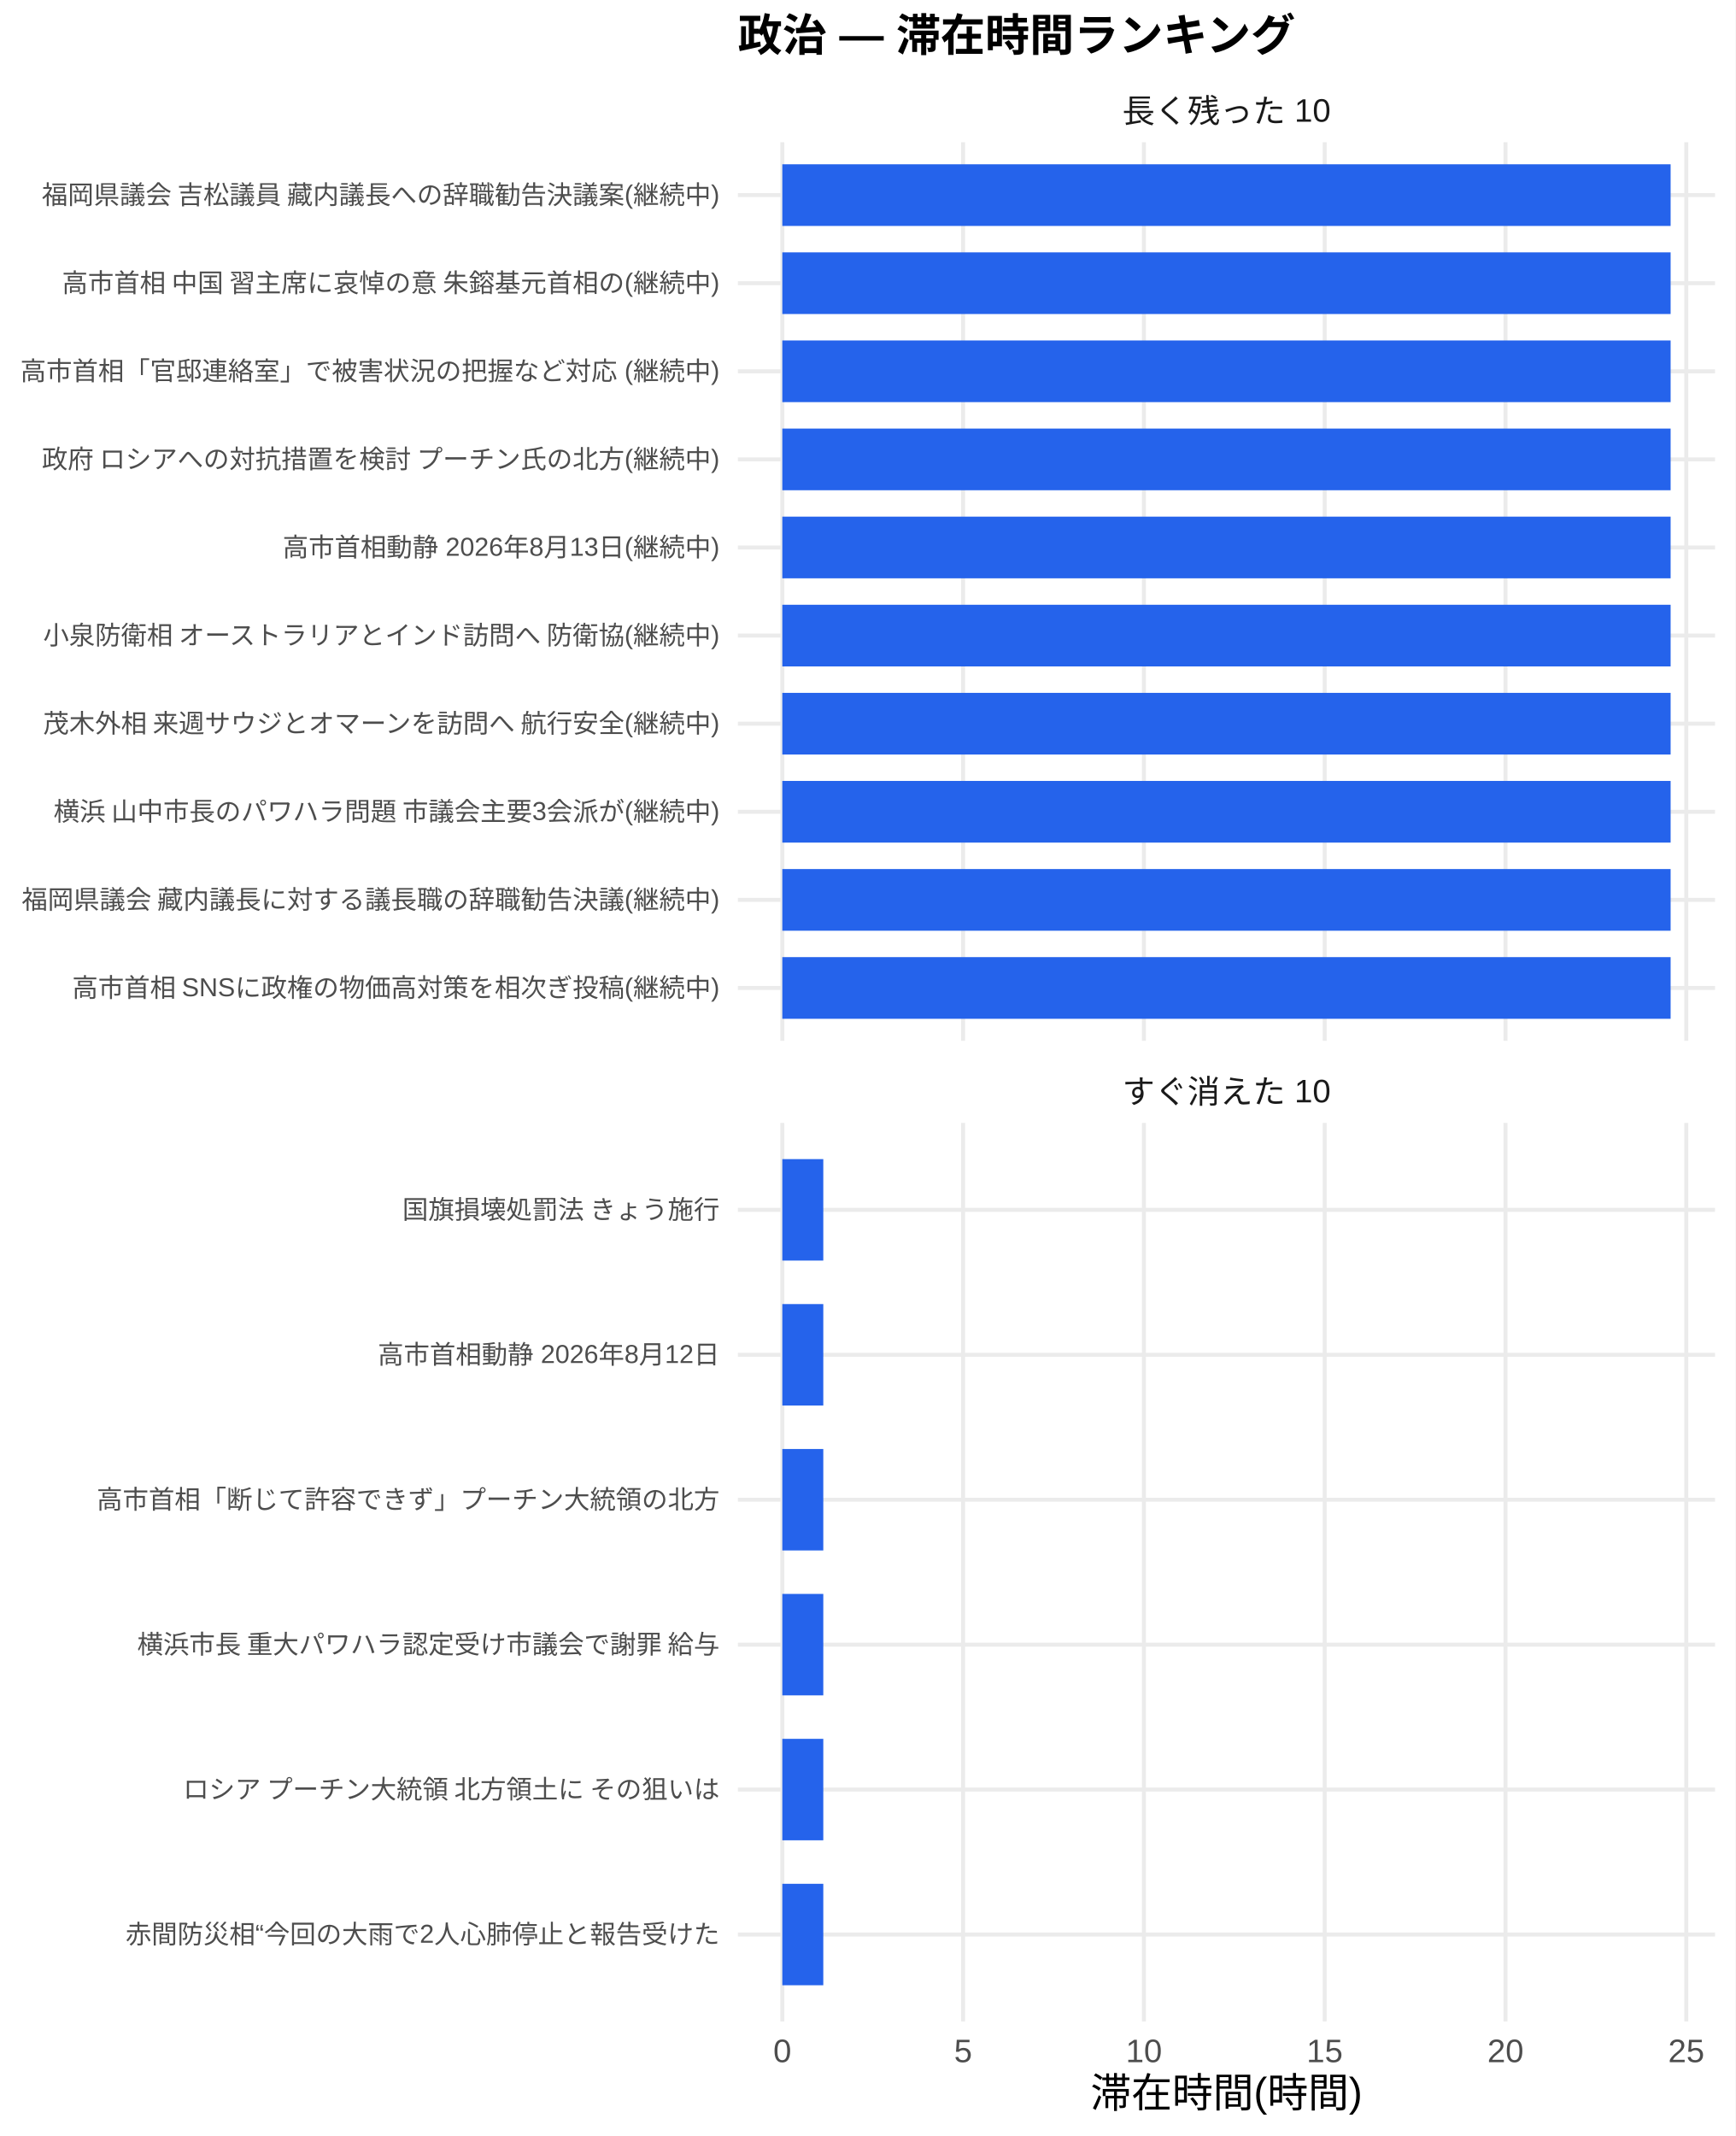
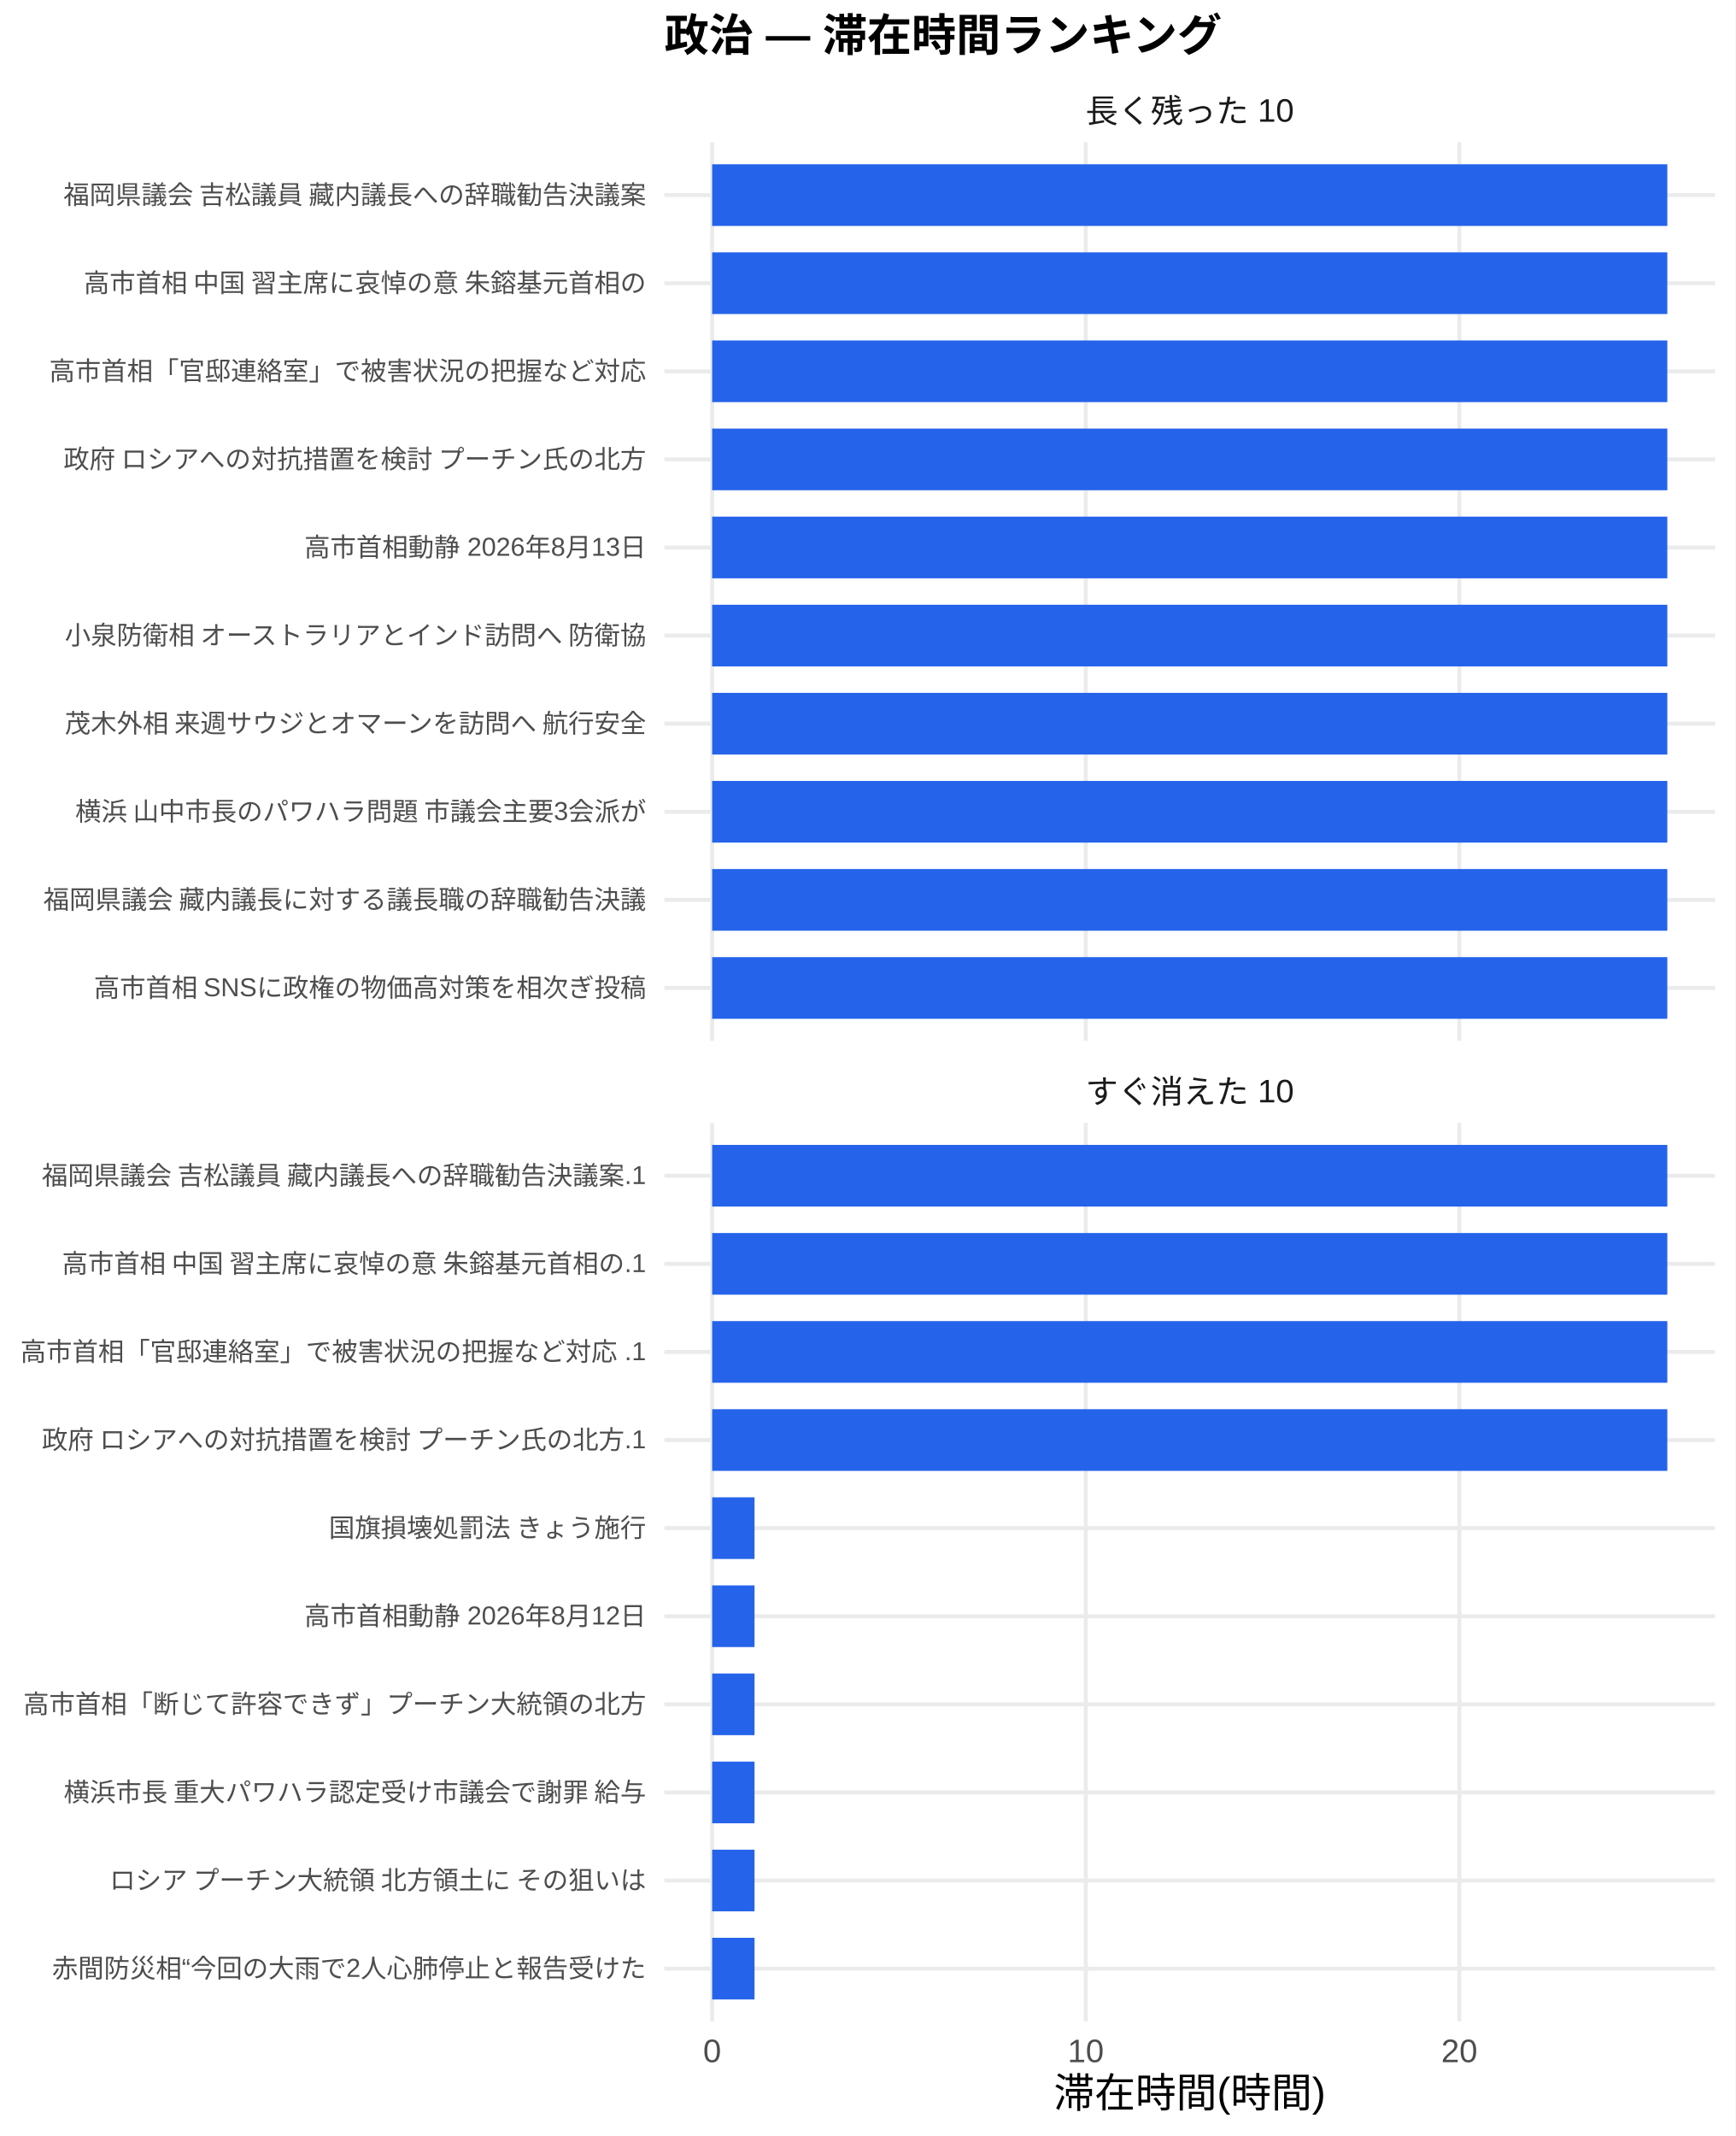
<svg xmlns="http://www.w3.org/2000/svg" width="468.00pt" height="576.00pt" viewBox="0 0 468.00 576.00">
  <g class="svglite">
    <defs>
      <style type="text/css">
    .svglite line, .svglite polyline, .svglite polygon, .svglite path, .svglite rect, .svglite circle {
      fill: none;
      stroke: #000000;
      stroke-linecap: round;
      stroke-linejoin: round;
      stroke-miterlimit: 10.00;
    }
    .svglite text {
      white-space: pre;
    }
    .svglite g.glyphgroup path {
      fill: inherit;
      stroke: none;
    }
  </style>
    </defs>
    <rect width="100%" height="100%" style="stroke: none; fill: #FFFFFF;" />
    <defs>
      <clipPath id="cpMC4wMHw0NjguMDB8MC4wMHw1NzYuMDA=">
        <rect x="0.00" y="0.00" width="468.00" height="576.00" />
      </clipPath>
    </defs>
    <g clip-path="url(#cpMC4wMHw0NjguMDB8MC4wMHw1NzYuMDA=)">
-       <rect x="0.00" y="0.00" width="468.00" height="576.00" style="stroke-width: 1.07; stroke: none; fill: #FFFFFF;" />
+       <rect x="0" y="0.00" width="468.00" height="576.00" style="stroke-width: 1.07; stroke: none; fill: #FFFFFF;" />
    </g>
    <defs>
-       <clipPath id="cpMTk5LjAwfDQ2Mi41MnwzOC4zNnwyODAuNjc=">
-         <rect x="199.00" y="38.36" width="263.52" height="242.31" />
+       <clipPath id="cpMTc5LjE4fDQ2Mi41MnwzOC4zNnwyODAuNjc=">
+         <rect x="179.18" y="38.36" width="283.34" height="242.31" />
      </clipPath>
    </defs>
-     <g clip-path="url(#cpMTk5LjAwfDQ2Mi41MnwzOC4zNnwyODAuNjc=)">
-       <polyline points="199.00,266.42 462.52,266.42 " style="stroke-width: 1.07; stroke: #EBEBEB; stroke-linecap: butt;" />
-       <polyline points="199.00,242.66 462.52,242.66 " style="stroke-width: 1.07; stroke: #EBEBEB; stroke-linecap: butt;" />
-       <polyline points="199.00,218.91 462.52,218.91 " style="stroke-width: 1.07; stroke: #EBEBEB; stroke-linecap: butt;" />
-       <polyline points="199.00,195.15 462.52,195.15 " style="stroke-width: 1.07; stroke: #EBEBEB; stroke-linecap: butt;" />
-       <polyline points="199.00,171.39 462.52,171.39 " style="stroke-width: 1.07; stroke: #EBEBEB; stroke-linecap: butt;" />
-       <polyline points="199.00,147.64 462.52,147.64 " style="stroke-width: 1.07; stroke: #EBEBEB; stroke-linecap: butt;" />
-       <polyline points="199.00,123.88 462.52,123.88 " style="stroke-width: 1.07; stroke: #EBEBEB; stroke-linecap: butt;" />
-       <polyline points="199.00,100.13 462.52,100.13 " style="stroke-width: 1.07; stroke: #EBEBEB; stroke-linecap: butt;" />
-       <polyline points="199.00,76.37 462.52,76.37 " style="stroke-width: 1.07; stroke: #EBEBEB; stroke-linecap: butt;" />
-       <polyline points="199.00,52.61 462.52,52.61 " style="stroke-width: 1.07; stroke: #EBEBEB; stroke-linecap: butt;" />
-       <polyline points="210.98,280.67 210.98,38.36 " style="stroke-width: 1.07; stroke: #EBEBEB; stroke-linecap: butt;" />
-       <polyline points="259.74,280.67 259.74,38.36 " style="stroke-width: 1.07; stroke: #EBEBEB; stroke-linecap: butt;" />
-       <polyline points="308.50,280.67 308.50,38.36 " style="stroke-width: 1.07; stroke: #EBEBEB; stroke-linecap: butt;" />
-       <polyline points="357.25,280.67 357.25,38.36 " style="stroke-width: 1.07; stroke: #EBEBEB; stroke-linecap: butt;" />
-       <polyline points="406.01,280.67 406.01,38.36 " style="stroke-width: 1.07; stroke: #EBEBEB; stroke-linecap: butt;" />
-       <polyline points="454.77,280.67 454.77,38.36 " style="stroke-width: 1.07; stroke: #EBEBEB; stroke-linecap: butt;" />
-       <rect x="210.98" y="44.30" width="239.56" height="16.63" style="stroke-width: 1.07; stroke: none; stroke-linecap: butt; stroke-linejoin: miter; fill: #2563EB;" />
-       <rect x="210.98" y="68.05" width="239.56" height="16.63" style="stroke-width: 1.07; stroke: none; stroke-linecap: butt; stroke-linejoin: miter; fill: #2563EB;" />
-       <rect x="210.98" y="91.81" width="239.56" height="16.63" style="stroke-width: 1.07; stroke: none; stroke-linecap: butt; stroke-linejoin: miter; fill: #2563EB;" />
-       <rect x="210.98" y="115.57" width="239.56" height="16.63" style="stroke-width: 1.07; stroke: none; stroke-linecap: butt; stroke-linejoin: miter; fill: #2563EB;" />
-       <rect x="210.98" y="139.32" width="239.56" height="16.63" style="stroke-width: 1.07; stroke: none; stroke-linecap: butt; stroke-linejoin: miter; fill: #2563EB;" />
-       <rect x="210.98" y="163.08" width="239.56" height="16.63" style="stroke-width: 1.07; stroke: none; stroke-linecap: butt; stroke-linejoin: miter; fill: #2563EB;" />
-       <rect x="210.98" y="186.84" width="239.56" height="16.63" style="stroke-width: 1.07; stroke: none; stroke-linecap: butt; stroke-linejoin: miter; fill: #2563EB;" />
-       <rect x="210.98" y="210.59" width="239.56" height="16.63" style="stroke-width: 1.07; stroke: none; stroke-linecap: butt; stroke-linejoin: miter; fill: #2563EB;" />
-       <rect x="210.98" y="234.35" width="239.56" height="16.63" style="stroke-width: 1.07; stroke: none; stroke-linecap: butt; stroke-linejoin: miter; fill: #2563EB;" />
-       <rect x="210.98" y="258.10" width="239.56" height="16.63" style="stroke-width: 1.07; stroke: none; stroke-linecap: butt; stroke-linejoin: miter; fill: #2563EB;" />
+     <g clip-path="url(#cpMTc5LjE4fDQ2Mi41MnwzOC4zNnwyODAuNjc=)">
+       <polyline points="179.18,266.42 462.52,266.42 " style="stroke-width: 1.07; stroke: #EBEBEB; stroke-linecap: butt;" />
+       <polyline points="179.18,242.66 462.52,242.66 " style="stroke-width: 1.07; stroke: #EBEBEB; stroke-linecap: butt;" />
+       <polyline points="179.18,218.91 462.52,218.91 " style="stroke-width: 1.07; stroke: #EBEBEB; stroke-linecap: butt;" />
+       <polyline points="179.18,195.15 462.52,195.15 " style="stroke-width: 1.07; stroke: #EBEBEB; stroke-linecap: butt;" />
+       <polyline points="179.18,171.39 462.52,171.39 " style="stroke-width: 1.07; stroke: #EBEBEB; stroke-linecap: butt;" />
+       <polyline points="179.18,147.64 462.52,147.64 " style="stroke-width: 1.07; stroke: #EBEBEB; stroke-linecap: butt;" />
+       <polyline points="179.18,123.88 462.52,123.88 " style="stroke-width: 1.07; stroke: #EBEBEB; stroke-linecap: butt;" />
+       <polyline points="179.18,100.13 462.52,100.13 " style="stroke-width: 1.07; stroke: #EBEBEB; stroke-linecap: butt;" />
+       <polyline points="179.18,76.37 462.52,76.37 " style="stroke-width: 1.07; stroke: #EBEBEB; stroke-linecap: butt;" />
+       <polyline points="179.18,52.61 462.52,52.61 " style="stroke-width: 1.07; stroke: #EBEBEB; stroke-linecap: butt;" />
+       <polyline points="192.06,280.67 192.06,38.36 " style="stroke-width: 1.07; stroke: #EBEBEB; stroke-linecap: butt;" />
+       <polyline points="292.81,280.67 292.81,38.36 " style="stroke-width: 1.07; stroke: #EBEBEB; stroke-linecap: butt;" />
+       <polyline points="393.56,280.67 393.56,38.36 " style="stroke-width: 1.07; stroke: #EBEBEB; stroke-linecap: butt;" />
+       <rect x="192.06" y="44.30" width="257.59" height="16.63" style="stroke-width: 1.07; stroke: none; stroke-linecap: butt; stroke-linejoin: miter; fill: #2563EB;" />
+       <rect x="192.06" y="68.05" width="257.59" height="16.63" style="stroke-width: 1.07; stroke: none; stroke-linecap: butt; stroke-linejoin: miter; fill: #2563EB;" />
+       <rect x="192.06" y="91.81" width="257.59" height="16.63" style="stroke-width: 1.07; stroke: none; stroke-linecap: butt; stroke-linejoin: miter; fill: #2563EB;" />
+       <rect x="192.06" y="115.57" width="257.59" height="16.63" style="stroke-width: 1.07; stroke: none; stroke-linecap: butt; stroke-linejoin: miter; fill: #2563EB;" />
+       <rect x="192.06" y="139.32" width="257.59" height="16.63" style="stroke-width: 1.07; stroke: none; stroke-linecap: butt; stroke-linejoin: miter; fill: #2563EB;" />
+       <rect x="192.06" y="163.08" width="257.59" height="16.63" style="stroke-width: 1.07; stroke: none; stroke-linecap: butt; stroke-linejoin: miter; fill: #2563EB;" />
+       <rect x="192.06" y="186.84" width="257.59" height="16.63" style="stroke-width: 1.07; stroke: none; stroke-linecap: butt; stroke-linejoin: miter; fill: #2563EB;" />
+       <rect x="192.06" y="210.59" width="257.59" height="16.63" style="stroke-width: 1.07; stroke: none; stroke-linecap: butt; stroke-linejoin: miter; fill: #2563EB;" />
+       <rect x="192.06" y="234.35" width="257.59" height="16.63" style="stroke-width: 1.07; stroke: none; stroke-linecap: butt; stroke-linejoin: miter; fill: #2563EB;" />
+       <rect x="192.06" y="258.10" width="257.59" height="16.63" style="stroke-width: 1.07; stroke: none; stroke-linecap: butt; stroke-linejoin: miter; fill: #2563EB;" />
    </g>
    <g clip-path="url(#cpMC4wMHw0NjguMDB8MC4wMHw1NzYuMDA=)">
</g>
    <defs>
-       <clipPath id="cpMTk5LjAwfDQ2Mi41MnwzMDIuODB8NTQ1LjEy">
-         <rect x="199.00" y="302.80" width="263.52" height="242.31" />
+       <clipPath id="cpMTc5LjE4fDQ2Mi41MnwzMDIuODB8NTQ1LjEy">
+         <rect x="179.18" y="302.80" width="283.34" height="242.31" />
      </clipPath>
    </defs>
-     <g clip-path="url(#cpMTk5LjAwfDQ2Mi41MnwzMDIuODB8NTQ1LjEy)">
-       <polyline points="199.00,521.67 462.52,521.67 " style="stroke-width: 1.07; stroke: #EBEBEB; stroke-linecap: butt;" />
-       <polyline points="199.00,482.58 462.52,482.58 " style="stroke-width: 1.07; stroke: #EBEBEB; stroke-linecap: butt;" />
-       <polyline points="199.00,443.50 462.52,443.50 " style="stroke-width: 1.07; stroke: #EBEBEB; stroke-linecap: butt;" />
-       <polyline points="199.00,404.42 462.52,404.42 " style="stroke-width: 1.07; stroke: #EBEBEB; stroke-linecap: butt;" />
-       <polyline points="199.00,365.34 462.52,365.34 " style="stroke-width: 1.07; stroke: #EBEBEB; stroke-linecap: butt;" />
-       <polyline points="199.00,326.25 462.52,326.25 " style="stroke-width: 1.07; stroke: #EBEBEB; stroke-linecap: butt;" />
-       <polyline points="210.98,545.12 210.98,302.80 " style="stroke-width: 1.07; stroke: #EBEBEB; stroke-linecap: butt;" />
-       <polyline points="259.74,545.12 259.74,302.80 " style="stroke-width: 1.07; stroke: #EBEBEB; stroke-linecap: butt;" />
-       <polyline points="308.50,545.12 308.50,302.80 " style="stroke-width: 1.07; stroke: #EBEBEB; stroke-linecap: butt;" />
-       <polyline points="357.25,545.12 357.25,302.80 " style="stroke-width: 1.07; stroke: #EBEBEB; stroke-linecap: butt;" />
-       <polyline points="406.01,545.12 406.01,302.80 " style="stroke-width: 1.07; stroke: #EBEBEB; stroke-linecap: butt;" />
-       <polyline points="454.77,545.12 454.77,302.80 " style="stroke-width: 1.07; stroke: #EBEBEB; stroke-linecap: butt;" />
-       <rect x="210.98" y="312.57" width="11.05" height="27.36" style="stroke-width: 1.07; stroke: none; stroke-linecap: butt; stroke-linejoin: miter; fill: #2563EB;" />
-       <rect x="210.98" y="351.66" width="11.05" height="27.36" style="stroke-width: 1.07; stroke: none; stroke-linecap: butt; stroke-linejoin: miter; fill: #2563EB;" />
-       <rect x="210.98" y="390.74" width="11.05" height="27.36" style="stroke-width: 1.07; stroke: none; stroke-linecap: butt; stroke-linejoin: miter; fill: #2563EB;" />
-       <rect x="210.98" y="429.82" width="11.05" height="27.36" style="stroke-width: 1.07; stroke: none; stroke-linecap: butt; stroke-linejoin: miter; fill: #2563EB;" />
-       <rect x="210.98" y="468.90" width="11.05" height="27.36" style="stroke-width: 1.07; stroke: none; stroke-linecap: butt; stroke-linejoin: miter; fill: #2563EB;" />
-       <rect x="210.98" y="507.99" width="11.05" height="27.36" style="stroke-width: 1.07; stroke: none; stroke-linecap: butt; stroke-linejoin: miter; fill: #2563EB;" />
+     <g clip-path="url(#cpMTc5LjE4fDQ2Mi41MnwzMDIuODB8NTQ1LjEy)">
+       <polyline points="179.18,530.86 462.52,530.86 " style="stroke-width: 1.07; stroke: #EBEBEB; stroke-linecap: butt;" />
+       <polyline points="179.18,507.11 462.52,507.11 " style="stroke-width: 1.07; stroke: #EBEBEB; stroke-linecap: butt;" />
+       <polyline points="179.18,483.35 462.52,483.35 " style="stroke-width: 1.07; stroke: #EBEBEB; stroke-linecap: butt;" />
+       <polyline points="179.18,459.59 462.52,459.59 " style="stroke-width: 1.07; stroke: #EBEBEB; stroke-linecap: butt;" />
+       <polyline points="179.18,435.84 462.52,435.84 " style="stroke-width: 1.07; stroke: #EBEBEB; stroke-linecap: butt;" />
+       <polyline points="179.18,412.08 462.52,412.08 " style="stroke-width: 1.07; stroke: #EBEBEB; stroke-linecap: butt;" />
+       <polyline points="179.18,388.33 462.52,388.33 " style="stroke-width: 1.07; stroke: #EBEBEB; stroke-linecap: butt;" />
+       <polyline points="179.18,364.57 462.52,364.57 " style="stroke-width: 1.07; stroke: #EBEBEB; stroke-linecap: butt;" />
+       <polyline points="179.18,340.81 462.52,340.81 " style="stroke-width: 1.07; stroke: #EBEBEB; stroke-linecap: butt;" />
+       <polyline points="179.18,317.06 462.52,317.06 " style="stroke-width: 1.07; stroke: #EBEBEB; stroke-linecap: butt;" />
+       <polyline points="192.06,545.12 192.06,302.80 " style="stroke-width: 1.07; stroke: #EBEBEB; stroke-linecap: butt;" />
+       <polyline points="292.81,545.12 292.81,302.80 " style="stroke-width: 1.07; stroke: #EBEBEB; stroke-linecap: butt;" />
+       <polyline points="393.56,545.12 393.56,302.80 " style="stroke-width: 1.07; stroke: #EBEBEB; stroke-linecap: butt;" />
+       <rect x="192.06" y="308.74" width="257.59" height="16.63" style="stroke-width: 1.07; stroke: none; stroke-linecap: butt; stroke-linejoin: miter; fill: #2563EB;" />
+       <rect x="192.06" y="332.50" width="257.59" height="16.63" style="stroke-width: 1.07; stroke: none; stroke-linecap: butt; stroke-linejoin: miter; fill: #2563EB;" />
+       <rect x="192.06" y="356.25" width="257.59" height="16.63" style="stroke-width: 1.07; stroke: none; stroke-linecap: butt; stroke-linejoin: miter; fill: #2563EB;" />
+       <rect x="192.06" y="380.01" width="257.59" height="16.63" style="stroke-width: 1.07; stroke: none; stroke-linecap: butt; stroke-linejoin: miter; fill: #2563EB;" />
+       <rect x="192.06" y="403.77" width="11.42" height="16.63" style="stroke-width: 1.07; stroke: none; stroke-linecap: butt; stroke-linejoin: miter; fill: #2563EB;" />
+       <rect x="192.06" y="427.52" width="11.42" height="16.63" style="stroke-width: 1.07; stroke: none; stroke-linecap: butt; stroke-linejoin: miter; fill: #2563EB;" />
+       <rect x="192.06" y="451.28" width="11.42" height="16.63" style="stroke-width: 1.07; stroke: none; stroke-linecap: butt; stroke-linejoin: miter; fill: #2563EB;" />
+       <rect x="192.06" y="475.04" width="11.42" height="16.63" style="stroke-width: 1.07; stroke: none; stroke-linecap: butt; stroke-linejoin: miter; fill: #2563EB;" />
+       <rect x="192.06" y="498.79" width="11.42" height="16.63" style="stroke-width: 1.07; stroke: none; stroke-linecap: butt; stroke-linejoin: miter; fill: #2563EB;" />
+       <rect x="192.06" y="522.55" width="11.42" height="16.63" style="stroke-width: 1.07; stroke: none; stroke-linecap: butt; stroke-linejoin: miter; fill: #2563EB;" />
    </g>
    <g clip-path="url(#cpMC4wMHw0NjguMDB8MC4wMHw1NzYuMDA=)">
</g>
    <defs>
-       <clipPath id="cpMTk5LjAwfDQ2Mi41MnwyODYuMTV8MzAyLjgw">
-         <rect x="199.00" y="286.15" width="263.52" height="16.65" />
+       <clipPath id="cpMTc5LjE4fDQ2Mi41MnwyODYuMTV8MzAyLjgw">
+         <rect x="179.18" y="286.15" width="283.34" height="16.65" />
      </clipPath>
    </defs>
-     <g clip-path="url(#cpMTk5LjAwfDQ2Mi41MnwyODYuMTV8MzAyLjgw)">
-       <text x="330.76" y="297.50" text-anchor="middle" style="font-size: 8.80px;fill: #1A1A1A; font-family: &quot;Liberation Sans&quot;;" textLength="56.20px" lengthAdjust="spacingAndGlyphs">すぐ消えた 10</text>
+     <g clip-path="url(#cpMTc5LjE4fDQ2Mi41MnwyODYuMTV8MzAyLjgw)">
+       <text x="320.85" y="297.50" text-anchor="middle" style="font-size: 8.80px;fill: #1A1A1A; font-family: &quot;Liberation Sans&quot;;" textLength="56.20px" lengthAdjust="spacingAndGlyphs">すぐ消えた 10</text>
    </g>
    <g clip-path="url(#cpMC4wMHw0NjguMDB8MC4wMHw1NzYuMDA=)">
</g>
    <defs>
-       <clipPath id="cpMTk5LjAwfDQ2Mi41MnwyMS43MXwzOC4zNg==">
-         <rect x="199.00" y="21.71" width="263.52" height="16.65" />
+       <clipPath id="cpMTc5LjE4fDQ2Mi41MnwyMS43MXwzOC4zNg==">
+         <rect x="179.18" y="21.71" width="283.34" height="16.65" />
      </clipPath>
    </defs>
-     <g clip-path="url(#cpMTk5LjAwfDQ2Mi41MnwyMS43MXwzOC4zNg==)">
-       <text x="330.76" y="33.06" text-anchor="middle" style="font-size: 8.80px;fill: #1A1A1A; font-family: &quot;Liberation Sans&quot;;" textLength="56.20px" lengthAdjust="spacingAndGlyphs">長く残った 10</text>
+     <g clip-path="url(#cpMTc5LjE4fDQ2Mi41MnwyMS43MXwzOC4zNg==)">
+       <text x="320.85" y="33.06" text-anchor="middle" style="font-size: 8.80px;fill: #1A1A1A; font-family: &quot;Liberation Sans&quot;;" textLength="56.20px" lengthAdjust="spacingAndGlyphs">長く残った 10</text>
    </g>
    <g clip-path="url(#cpMC4wMHw0NjguMDB8MC4wMHw1NzYuMDA=)">
-       <text x="210.98" y="556.10" text-anchor="middle" style="font-size: 8.80px;fill: #4D4D4D; font-family: &quot;Liberation Sans&quot;;" textLength="4.89px" lengthAdjust="spacingAndGlyphs">0</text>
-       <text x="259.74" y="556.10" text-anchor="middle" style="font-size: 8.80px;fill: #4D4D4D; font-family: &quot;Liberation Sans&quot;;" textLength="4.89px" lengthAdjust="spacingAndGlyphs">5</text>
-       <text x="308.50" y="556.10" text-anchor="middle" style="font-size: 8.80px;fill: #4D4D4D; font-family: &quot;Liberation Sans&quot;;" textLength="9.78px" lengthAdjust="spacingAndGlyphs">10</text>
-       <text x="357.25" y="556.10" text-anchor="middle" style="font-size: 8.80px;fill: #4D4D4D; font-family: &quot;Liberation Sans&quot;;" textLength="9.78px" lengthAdjust="spacingAndGlyphs">15</text>
-       <text x="406.01" y="556.10" text-anchor="middle" style="font-size: 8.80px;fill: #4D4D4D; font-family: &quot;Liberation Sans&quot;;" textLength="9.78px" lengthAdjust="spacingAndGlyphs">20</text>
-       <text x="454.77" y="556.10" text-anchor="middle" style="font-size: 8.80px;fill: #4D4D4D; font-family: &quot;Liberation Sans&quot;;" textLength="9.78px" lengthAdjust="spacingAndGlyphs">25</text>
-       <text x="194.07" y="268.83" text-anchor="end" style="font-size: 7.00px;fill: #4D4D4D; font-family: &quot;Liberation Sans&quot;;" textLength="175.00px" lengthAdjust="spacingAndGlyphs">高市首相 SNSに政権の物価高対策を相次ぎ投稿(継続中)</text>
-       <text x="194.07" y="245.07" text-anchor="end" style="font-size: 7.00px;fill: #4D4D4D; font-family: &quot;Liberation Sans&quot;;" textLength="188.59px" lengthAdjust="spacingAndGlyphs">福岡県議会 藏内議長に対する議長職の辞職勧告決議(継続中)</text>
-       <text x="194.07" y="221.31" text-anchor="end" style="font-size: 7.00px;fill: #4D4D4D; font-family: &quot;Liberation Sans&quot;;" textLength="180.42px" lengthAdjust="spacingAndGlyphs">横浜 山中市長のパワハラ問題 市議会主要3会派が(継続中)</text>
-       <text x="194.07" y="197.56" text-anchor="end" style="font-size: 7.00px;fill: #4D4D4D; font-family: &quot;Liberation Sans&quot;;" textLength="183.53px" lengthAdjust="spacingAndGlyphs">茂木外相 来週サウジとオマーンを訪問へ 航行安全(継続中)</text>
-       <text x="194.07" y="173.80" text-anchor="end" style="font-size: 7.00px;fill: #4D4D4D; font-family: &quot;Liberation Sans&quot;;" textLength="183.53px" lengthAdjust="spacingAndGlyphs">小泉防衛相 オーストラリアとインド訪問へ 防衛協(継続中)</text>
-       <text x="194.07" y="150.05" text-anchor="end" style="font-size: 7.00px;fill: #4D4D4D; font-family: &quot;Liberation Sans&quot;;" textLength="117.83px" lengthAdjust="spacingAndGlyphs">高市首相動静 2026年8月13日(継続中)</text>
-       <text x="194.07" y="126.29" text-anchor="end" style="font-size: 7.00px;fill: #4D4D4D; font-family: &quot;Liberation Sans&quot;;" textLength="183.53px" lengthAdjust="spacingAndGlyphs">政府 ロシアへの対抗措置を検討 プーチン氏の北方(継続中)</text>
-       <text x="194.07" y="102.53" text-anchor="end" style="font-size: 7.00px;fill: #4D4D4D; font-family: &quot;Liberation Sans&quot;;" textLength="188.59px" lengthAdjust="spacingAndGlyphs">高市首相「官邸連絡室」で被害状況の把握など対応 (継続中)</text>
-       <text x="194.07" y="78.78" text-anchor="end" style="font-size: 7.00px;fill: #4D4D4D; font-family: &quot;Liberation Sans&quot;;" textLength="178.47px" lengthAdjust="spacingAndGlyphs">高市首相 中国 習主席に哀悼の意 朱鎔基元首相の(継続中)</text>
-       <text x="194.07" y="55.02" text-anchor="end" style="font-size: 7.00px;fill: #4D4D4D; font-family: &quot;Liberation Sans&quot;;" textLength="183.53px" lengthAdjust="spacingAndGlyphs">福岡県議会 吉松議員 藏内議長への辞職勧告決議案(継続中)</text>
-       <text x="194.07" y="524.07" text-anchor="end" style="font-size: 7.00px;fill: #4D4D4D; font-family: &quot;Liberation Sans&quot;;" textLength="160.22px" lengthAdjust="spacingAndGlyphs">赤間防災相“今回の大雨で2人心肺停止と報告受けた</text>
-       <text x="194.07" y="484.99" text-anchor="end" style="font-size: 7.00px;fill: #4D4D4D; font-family: &quot;Liberation Sans&quot;;" textLength="147.75px" lengthAdjust="spacingAndGlyphs">ロシア プーチン大統領 北方領土に その狙いは </text>
-       <text x="194.07" y="445.91" text-anchor="end" style="font-size: 7.00px;fill: #4D4D4D; font-family: &quot;Liberation Sans&quot;;" textLength="157.88px" lengthAdjust="spacingAndGlyphs">横浜市長 重大パワハラ認定受け市議会で謝罪 給与</text>
-       <text x="194.07" y="406.83" text-anchor="end" style="font-size: 7.00px;fill: #4D4D4D; font-family: &quot;Liberation Sans&quot;;" textLength="168.00px" lengthAdjust="spacingAndGlyphs">高市首相「断じて許容できず」プーチン大統領の北方</text>
-       <text x="194.07" y="367.74" text-anchor="end" style="font-size: 7.00px;fill: #4D4D4D; font-family: &quot;Liberation Sans&quot;;" textLength="92.17px" lengthAdjust="spacingAndGlyphs">高市首相動静 2026年8月12日</text>
-       <text x="194.07" y="328.66" text-anchor="end" style="font-size: 7.00px;fill: #4D4D4D; font-family: &quot;Liberation Sans&quot;;" textLength="85.94px" lengthAdjust="spacingAndGlyphs">国旗損壊処罰法 きょう施行</text>
-       <text x="330.76" y="568.24" text-anchor="middle" style="font-size: 11.00px; font-family: &quot;Liberation Sans&quot;;" textLength="73.31px" lengthAdjust="spacingAndGlyphs">滞在時間(時間)</text>
-       <text x="199.00" y="13.74" style="font-size: 12.00px; font-weight: bold; font-family: &quot;Liberation Sans&quot;;" textLength="150.66px" lengthAdjust="spacingAndGlyphs">政治 — 滞在時間ランキング</text>
+       <text x="192.06" y="556.10" text-anchor="middle" style="font-size: 8.80px;fill: #4D4D4D; font-family: &quot;Liberation Sans&quot;;" textLength="4.89px" lengthAdjust="spacingAndGlyphs">0</text>
+       <text x="292.81" y="556.10" text-anchor="middle" style="font-size: 8.80px;fill: #4D4D4D; font-family: &quot;Liberation Sans&quot;;" textLength="9.78px" lengthAdjust="spacingAndGlyphs">10</text>
+       <text x="393.56" y="556.10" text-anchor="middle" style="font-size: 8.80px;fill: #4D4D4D; font-family: &quot;Liberation Sans&quot;;" textLength="9.78px" lengthAdjust="spacingAndGlyphs">20</text>
+       <text x="174.25" y="268.83" text-anchor="end" style="font-size: 7.00px;fill: #4D4D4D; font-family: &quot;Liberation Sans&quot;;" textLength="149.34px" lengthAdjust="spacingAndGlyphs">高市首相 SNSに政権の物価高対策を相次ぎ投稿</text>
+       <text x="174.25" y="245.07" text-anchor="end" style="font-size: 7.00px;fill: #4D4D4D; font-family: &quot;Liberation Sans&quot;;" textLength="162.94px" lengthAdjust="spacingAndGlyphs">福岡県議会 藏内議長に対する議長職の辞職勧告決議</text>
+       <text x="174.25" y="221.31" text-anchor="end" style="font-size: 7.00px;fill: #4D4D4D; font-family: &quot;Liberation Sans&quot;;" textLength="154.77px" lengthAdjust="spacingAndGlyphs">横浜 山中市長のパワハラ問題 市議会主要3会派が</text>
+       <text x="174.25" y="197.56" text-anchor="end" style="font-size: 7.00px;fill: #4D4D4D; font-family: &quot;Liberation Sans&quot;;" textLength="157.88px" lengthAdjust="spacingAndGlyphs">茂木外相 来週サウジとオマーンを訪問へ 航行安全</text>
+       <text x="174.25" y="173.80" text-anchor="end" style="font-size: 7.00px;fill: #4D4D4D; font-family: &quot;Liberation Sans&quot;;" textLength="157.88px" lengthAdjust="spacingAndGlyphs">小泉防衛相 オーストラリアとインド訪問へ 防衛協</text>
+       <text x="174.25" y="150.05" text-anchor="end" style="font-size: 7.00px;fill: #4D4D4D; font-family: &quot;Liberation Sans&quot;;" textLength="92.17px" lengthAdjust="spacingAndGlyphs">高市首相動静 2026年8月13日</text>
+       <text x="174.25" y="126.29" text-anchor="end" style="font-size: 7.00px;fill: #4D4D4D; font-family: &quot;Liberation Sans&quot;;" textLength="157.88px" lengthAdjust="spacingAndGlyphs">政府 ロシアへの対抗措置を検討 プーチン氏の北方</text>
+       <text x="174.25" y="102.53" text-anchor="end" style="font-size: 7.00px;fill: #4D4D4D; font-family: &quot;Liberation Sans&quot;;" textLength="162.94px" lengthAdjust="spacingAndGlyphs">高市首相「官邸連絡室」で被害状況の把握など対応 </text>
+       <text x="174.25" y="78.78" text-anchor="end" style="font-size: 7.00px;fill: #4D4D4D; font-family: &quot;Liberation Sans&quot;;" textLength="152.81px" lengthAdjust="spacingAndGlyphs">高市首相 中国 習主席に哀悼の意 朱鎔基元首相の</text>
+       <text x="174.25" y="55.02" text-anchor="end" style="font-size: 7.00px;fill: #4D4D4D; font-family: &quot;Liberation Sans&quot;;" textLength="157.88px" lengthAdjust="spacingAndGlyphs">福岡県議会 吉松議員 藏内議長への辞職勧告決議案</text>
+       <text x="174.25" y="533.27" text-anchor="end" style="font-size: 7.00px;fill: #4D4D4D; font-family: &quot;Liberation Sans&quot;;" textLength="160.22px" lengthAdjust="spacingAndGlyphs">赤間防災相“今回の大雨で2人心肺停止と報告受けた</text>
+       <text x="174.25" y="509.51" text-anchor="end" style="font-size: 7.00px;fill: #4D4D4D; font-family: &quot;Liberation Sans&quot;;" textLength="147.75px" lengthAdjust="spacingAndGlyphs">ロシア プーチン大統領 北方領土に その狙いは </text>
+       <text x="174.25" y="485.76" text-anchor="end" style="font-size: 7.00px;fill: #4D4D4D; font-family: &quot;Liberation Sans&quot;;" textLength="157.88px" lengthAdjust="spacingAndGlyphs">横浜市長 重大パワハラ認定受け市議会で謝罪 給与</text>
+       <text x="174.25" y="462.00" text-anchor="end" style="font-size: 7.00px;fill: #4D4D4D; font-family: &quot;Liberation Sans&quot;;" textLength="168.00px" lengthAdjust="spacingAndGlyphs">高市首相「断じて許容できず」プーチン大統領の北方</text>
+       <text x="174.25" y="438.25" text-anchor="end" style="font-size: 7.00px;fill: #4D4D4D; font-family: &quot;Liberation Sans&quot;;" textLength="92.17px" lengthAdjust="spacingAndGlyphs">高市首相動静 2026年8月12日</text>
+       <text x="174.25" y="414.49" text-anchor="end" style="font-size: 7.00px;fill: #4D4D4D; font-family: &quot;Liberation Sans&quot;;" textLength="85.94px" lengthAdjust="spacingAndGlyphs">国旗損壊処罰法 きょう施行</text>
+       <text x="174.25" y="390.73" text-anchor="end" style="font-size: 7.00px;fill: #4D4D4D; font-family: &quot;Liberation Sans&quot;;" textLength="163.70px" lengthAdjust="spacingAndGlyphs">政府 ロシアへの対抗措置を検討 プーチン氏の北方.1</text>
+       <text x="174.25" y="366.98" text-anchor="end" style="font-size: 7.00px;fill: #4D4D4D; font-family: &quot;Liberation Sans&quot;;" textLength="168.77px" lengthAdjust="spacingAndGlyphs">高市首相「官邸連絡室」で被害状況の把握など対応 .1</text>
+       <text x="174.25" y="343.22" text-anchor="end" style="font-size: 7.00px;fill: #4D4D4D; font-family: &quot;Liberation Sans&quot;;" textLength="158.64px" lengthAdjust="spacingAndGlyphs">高市首相 中国 習主席に哀悼の意 朱鎔基元首相の.1</text>
+       <text x="174.25" y="319.47" text-anchor="end" style="font-size: 7.00px;fill: #4D4D4D; font-family: &quot;Liberation Sans&quot;;" textLength="163.70px" lengthAdjust="spacingAndGlyphs">福岡県議会 吉松議員 藏内議長への辞職勧告決議案.1</text>
+       <text x="320.85" y="568.24" text-anchor="middle" style="font-size: 11.00px; font-family: &quot;Liberation Sans&quot;;" textLength="73.31px" lengthAdjust="spacingAndGlyphs">滞在時間(時間)</text>
+       <text x="179.18" y="13.74" style="font-size: 12.00px; font-weight: bold; font-family: &quot;Liberation Sans&quot;;" textLength="150.66px" lengthAdjust="spacingAndGlyphs">政治 — 滞在時間ランキング</text>
    </g>
  </g>
</svg>
